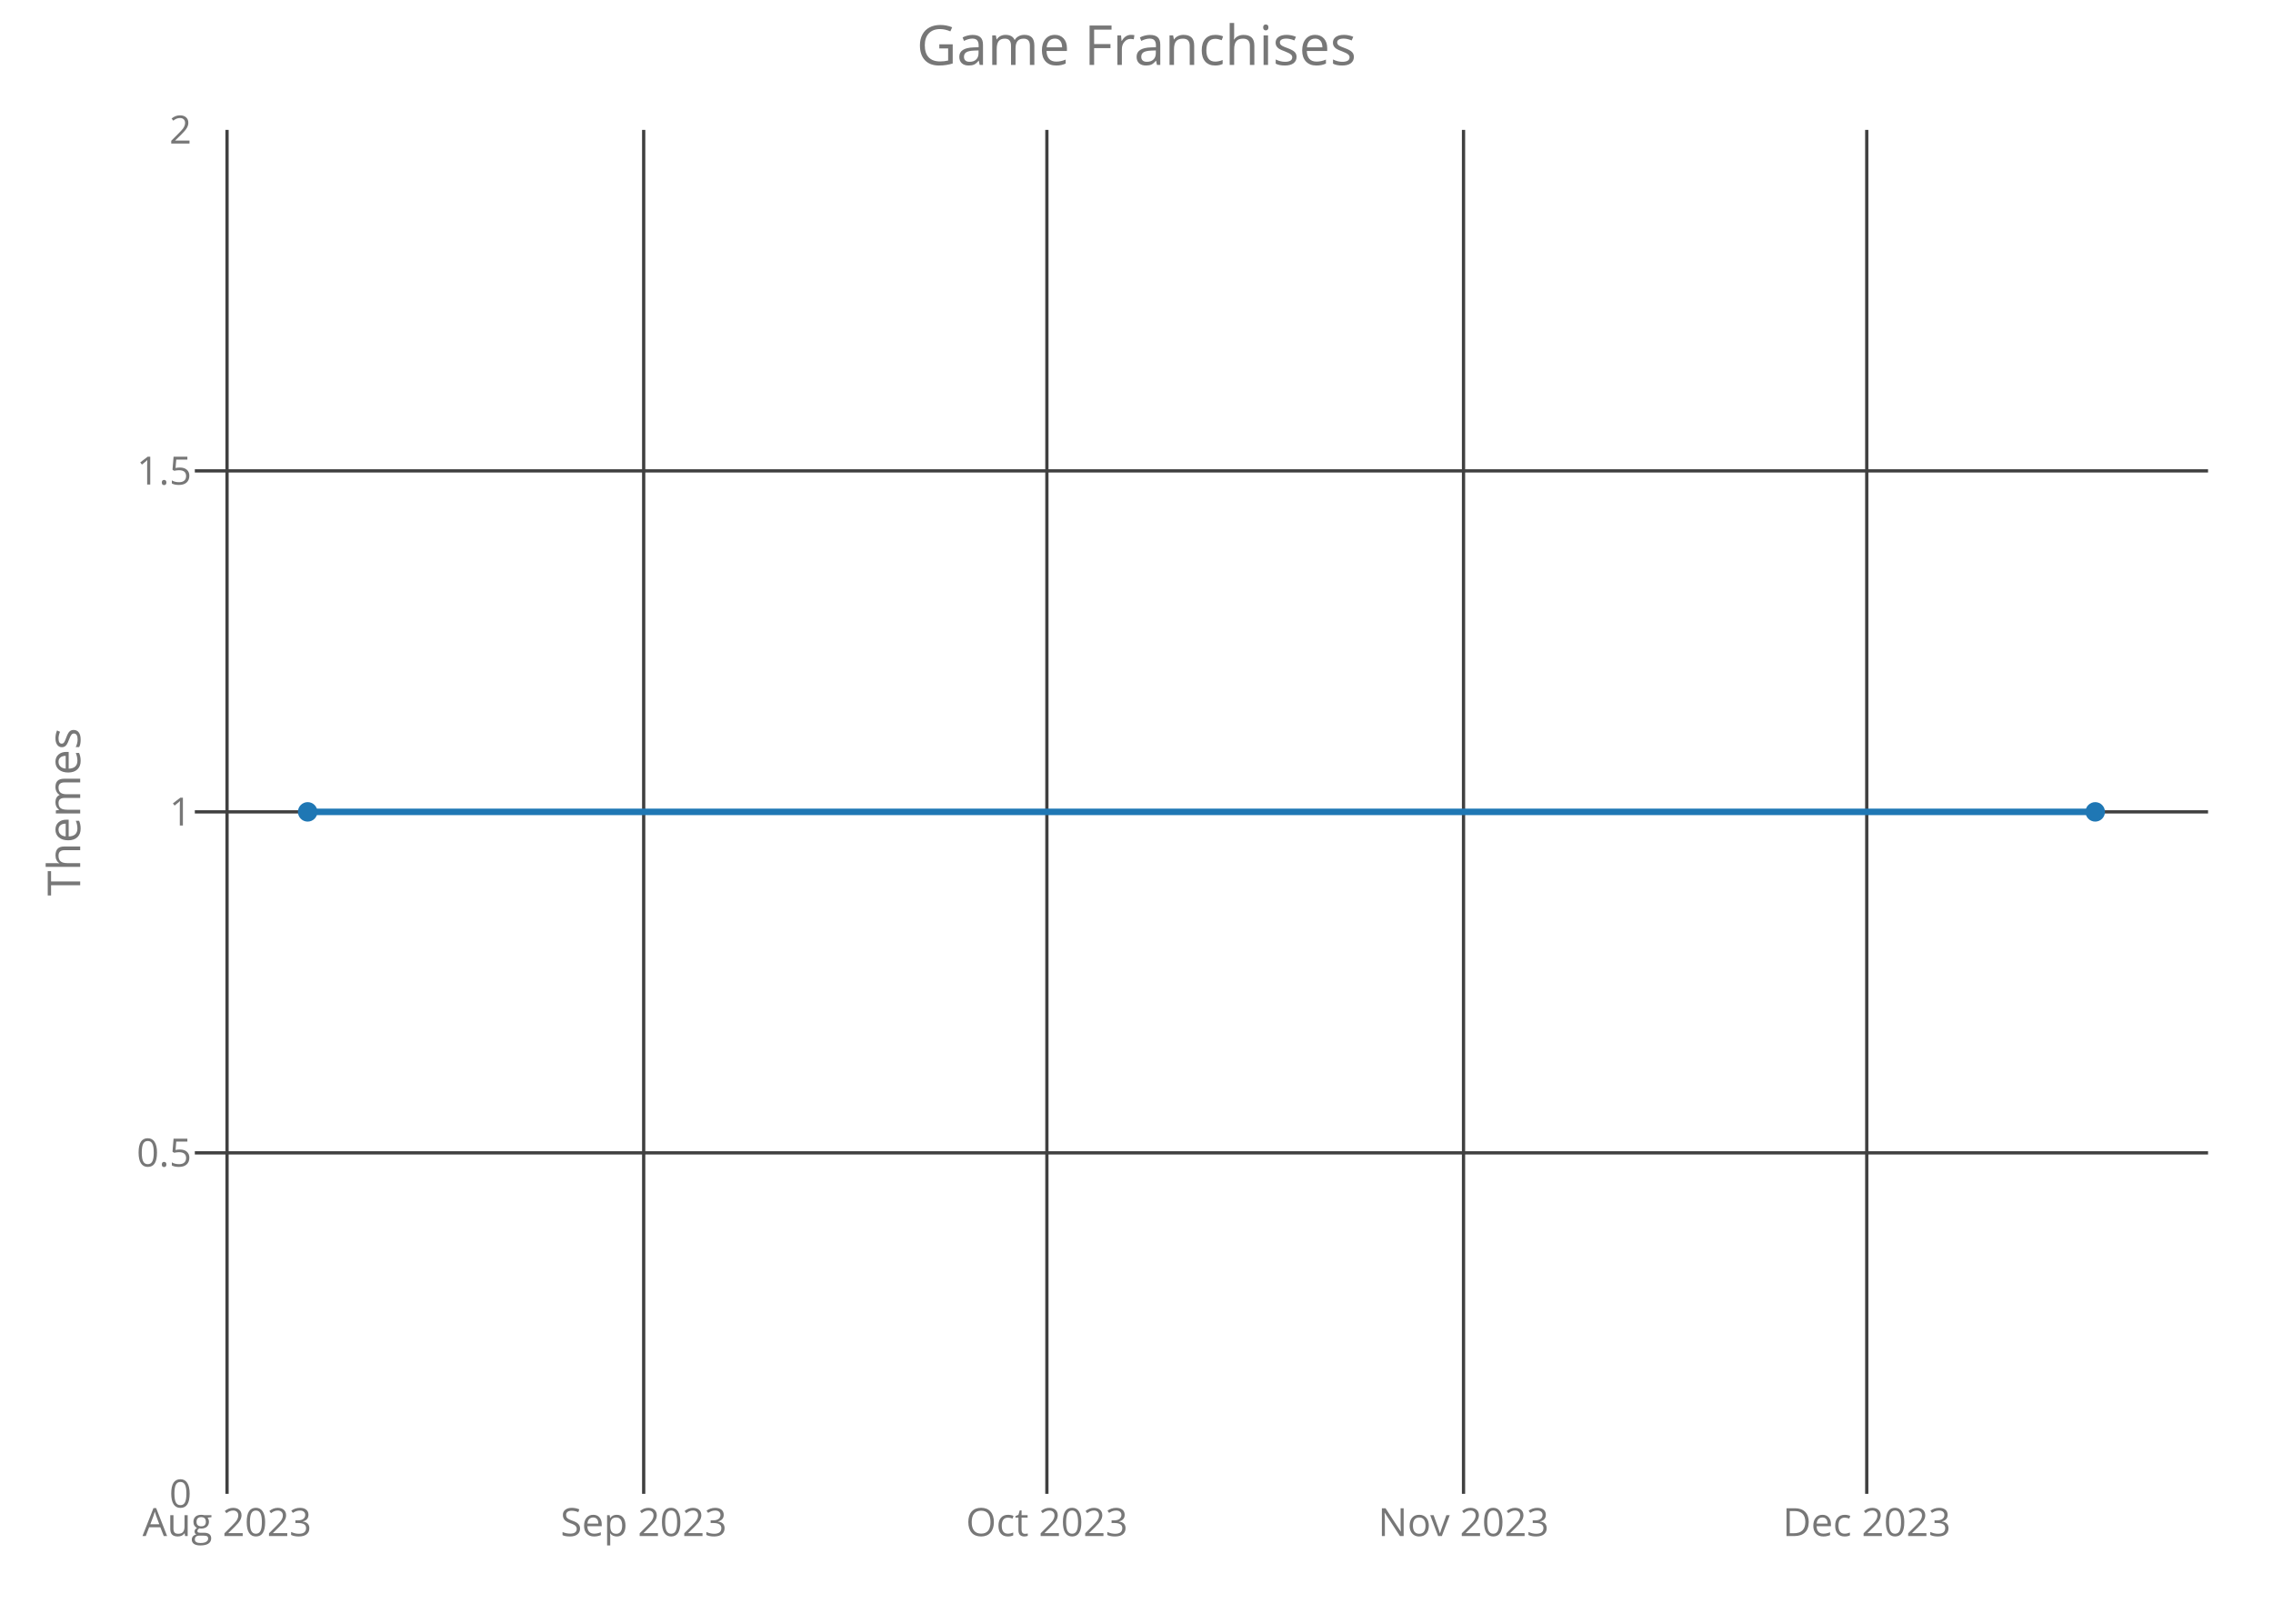
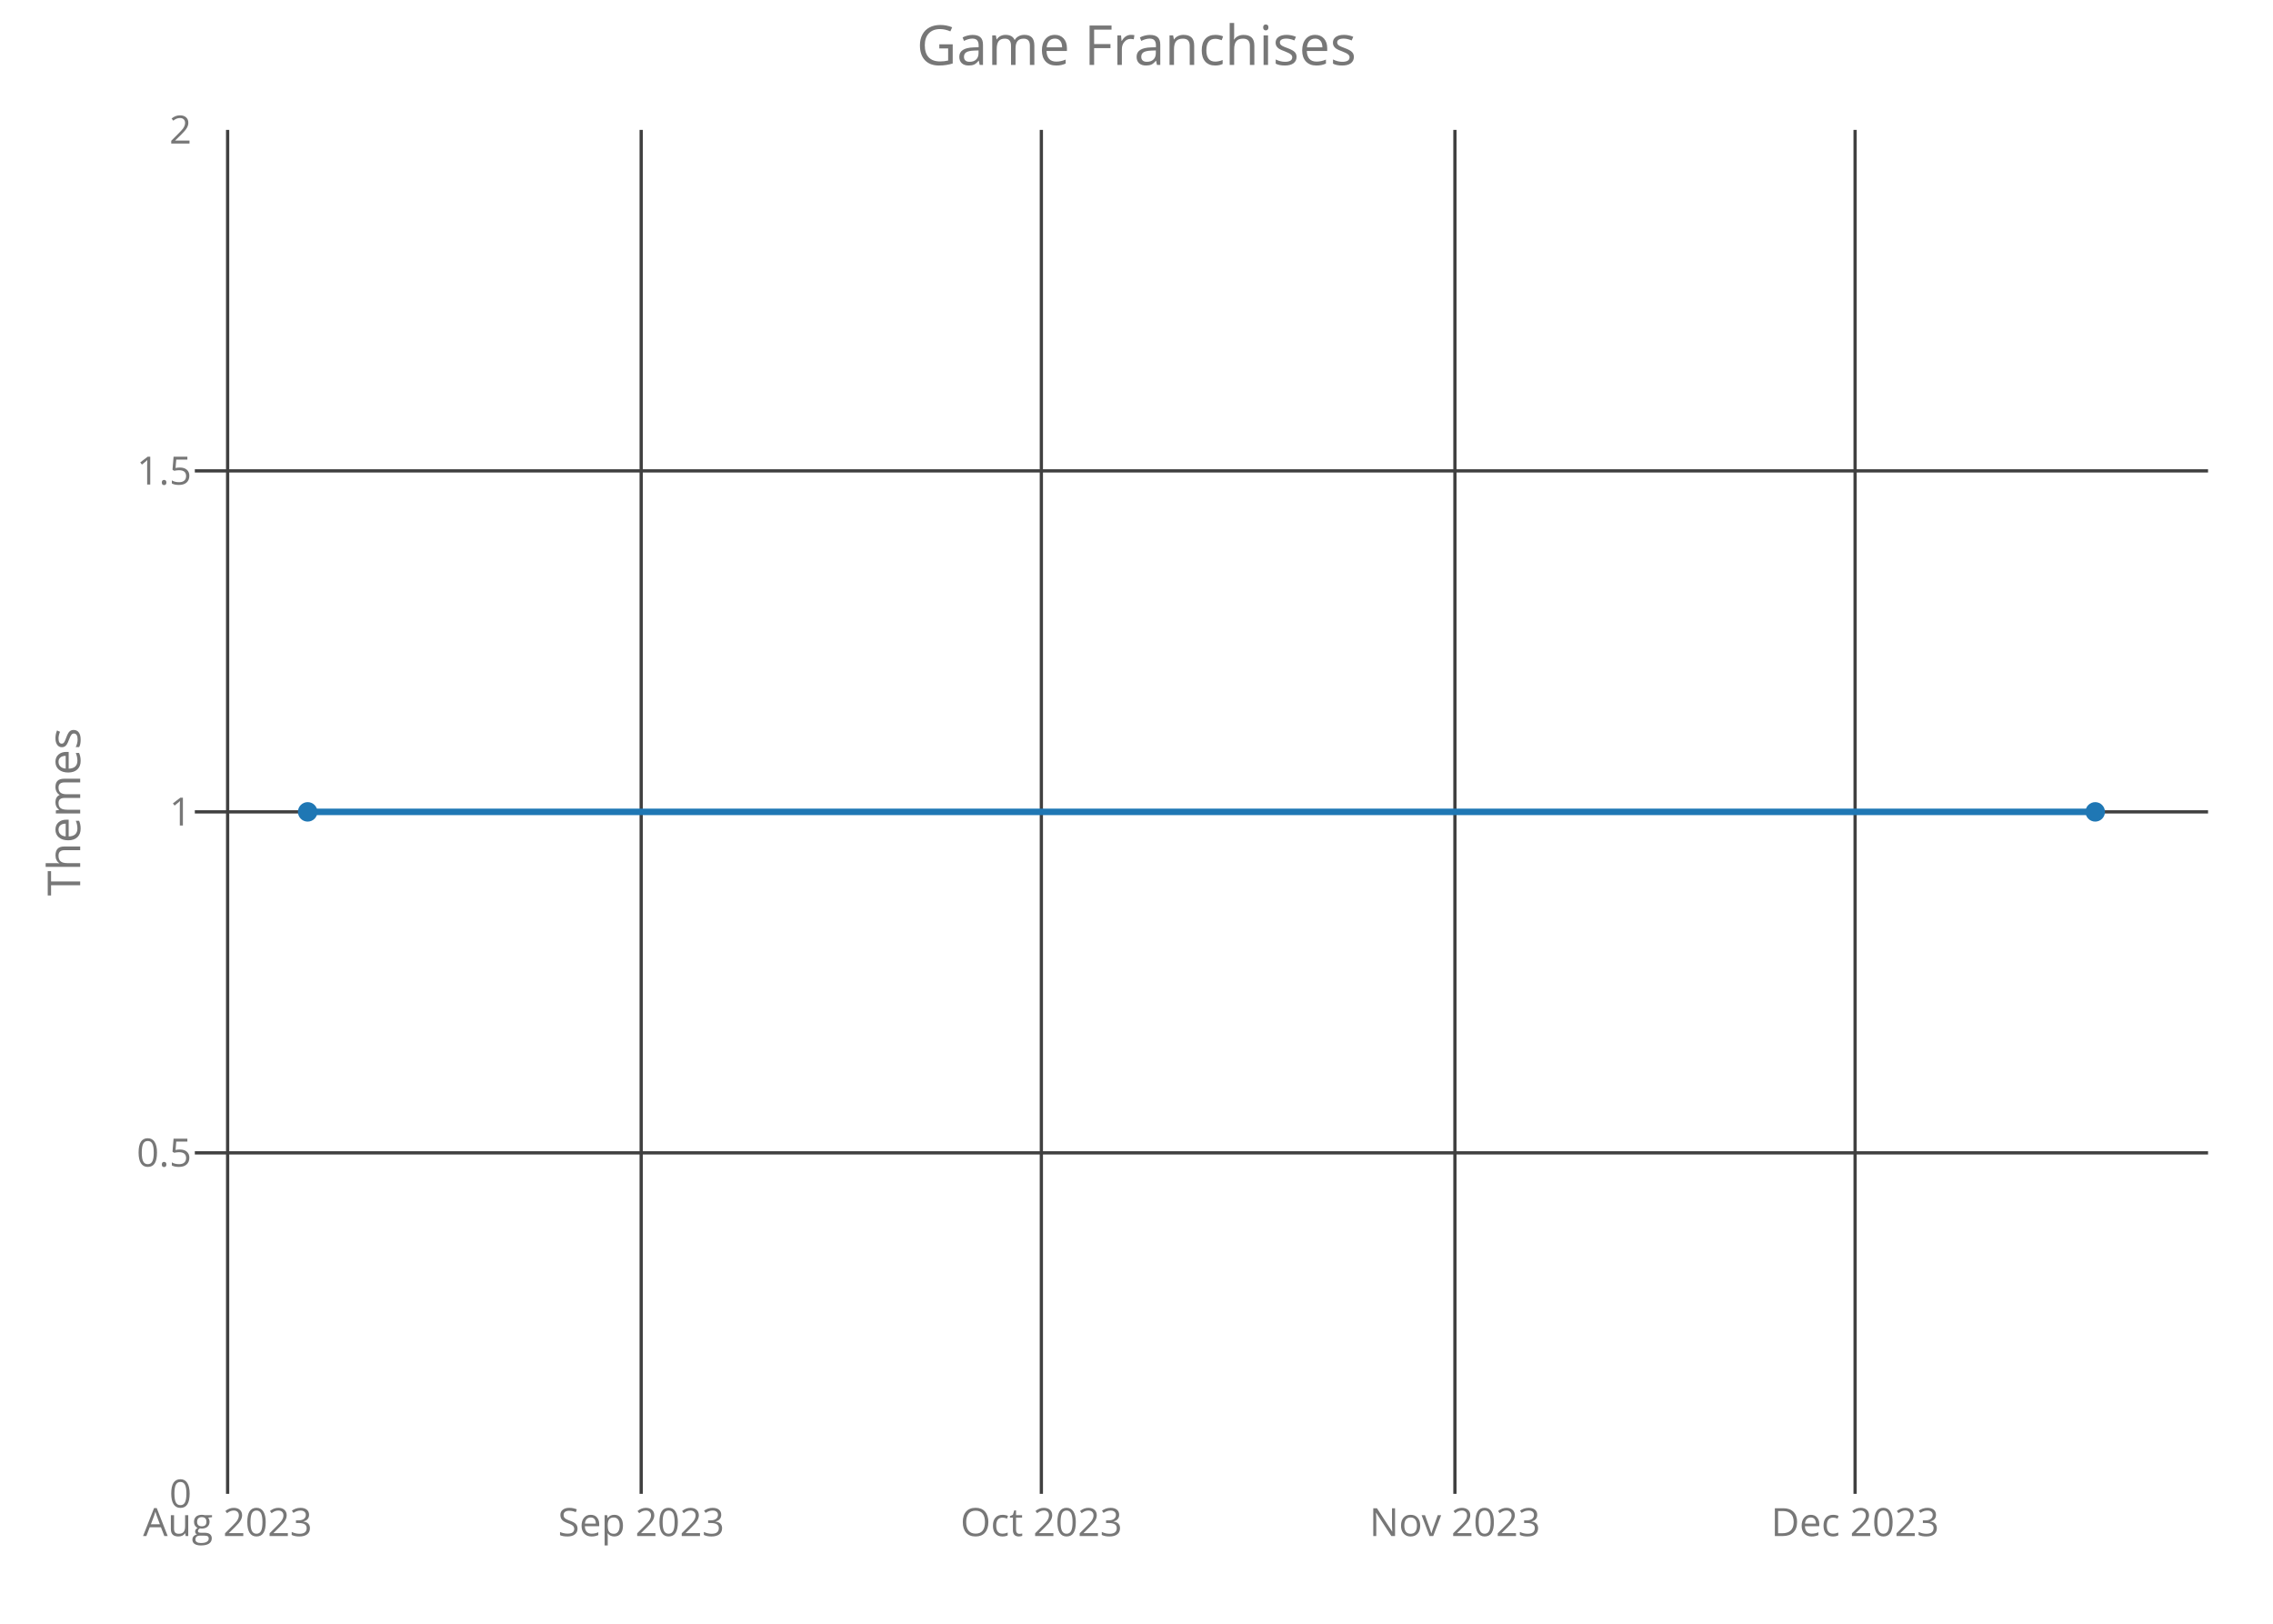
<svg xmlns="http://www.w3.org/2000/svg" class="main-svg" width="700" height="500" style="" viewBox="0 0 700 500">
  <rect x="0" y="0" width="700" height="500" style="fill: rgb(0, 0, 0); fill-opacity: 0;" />
-   <defs id="defs-5cceac">
+   <defs id="defs-cc055b">
    <g class="clips">
-       <clipPath id="clip5cceacxyplot" class="plotclip">
+       <clipPath id="clipcc055bxyplot" class="plotclip">
        <rect width="620" height="420" />
      </clipPath>
-       <clipPath class="axesclip" id="clip5cceacx">
+       <clipPath class="axesclip" id="clipcc055bx">
        <rect x="60" y="0" width="620" height="500" />
      </clipPath>
-       <clipPath class="axesclip" id="clip5cceacy">
+       <clipPath class="axesclip" id="clipcc055by">
        <rect x="0" y="40" width="700" height="420" />
      </clipPath>
-       <clipPath class="axesclip" id="clip5cceacxy">
+       <clipPath class="axesclip" id="clipcc055bxy">
        <rect x="60" y="40" width="620" height="420" />
      </clipPath>
    </g>
    <g class="gradients" />
  </defs>
  <g class="bglayer">
    <rect class="bg" x="60" y="40" width="620" height="420" style="fill: rgb(0, 0, 0); fill-opacity: 0; stroke-width: 0;" />
  </g>
  <g class="layer-below">
    <g class="imagelayer" />
    <g class="shapelayer" />
  </g>
  <g class="cartesianlayer">
    <g class="subplot xy">
      <g class="layer-subplot">
        <g class="shapelayer" />
        <g class="imagelayer" />
      </g>
      <g class="gridlayer">
        <g class="x">
-           <path class="xgrid crisp" transform="translate(69.92,0)" d="M0,40v420" style="stroke: rgb(64, 64, 64); stroke-opacity: 1; stroke-width: 1px;" />
-           <path class="xgrid crisp" transform="translate(198.23,0)" d="M0,40v420" style="stroke: rgb(64, 64, 64); stroke-opacity: 1; stroke-width: 1px;" />
-           <path class="xgrid crisp" transform="translate(322.4,0)" d="M0,40v420" style="stroke: rgb(64, 64, 64); stroke-opacity: 1; stroke-width: 1px;" />
-           <path class="xgrid crisp" transform="translate(450.71,0)" d="M0,40v420" style="stroke: rgb(64, 64, 64); stroke-opacity: 1; stroke-width: 1px;" />
-           <path class="xgrid crisp" transform="translate(574.89,0)" d="M0,40v420" style="stroke: rgb(64, 64, 64); stroke-opacity: 1; stroke-width: 1px;" />
+           <path class="xgrid crisp" transform="translate(70.1,0)" d="M0,40v420" style="stroke: rgb(64, 64, 64); stroke-opacity: 1; stroke-width: 1px;" />
+           <path class="xgrid crisp" transform="translate(197.46,0)" d="M0,40v420" style="stroke: rgb(64, 64, 64); stroke-opacity: 1; stroke-width: 1px;" />
+           <path class="xgrid crisp" transform="translate(320.7,0)" d="M0,40v420" style="stroke: rgb(64, 64, 64); stroke-opacity: 1; stroke-width: 1px;" />
+           <path class="xgrid crisp" transform="translate(448.06,0)" d="M0,40v420" style="stroke: rgb(64, 64, 64); stroke-opacity: 1; stroke-width: 1px;" />
+           <path class="xgrid crisp" transform="translate(571.3,0)" d="M0,40v420" style="stroke: rgb(64, 64, 64); stroke-opacity: 1; stroke-width: 1px;" />
        </g>
        <g class="y">
          <path class="ygrid crisp" transform="translate(0,355)" d="M60,0h620" style="stroke: rgb(64, 64, 64); stroke-opacity: 1; stroke-width: 1px;" />
          <path class="ygrid crisp" transform="translate(0,250)" d="M60,0h620" style="stroke: rgb(64, 64, 64); stroke-opacity: 1; stroke-width: 1px;" />
          <path class="ygrid crisp" transform="translate(0,145)" d="M60,0h620" style="stroke: rgb(64, 64, 64); stroke-opacity: 1; stroke-width: 1px;" />
        </g>
      </g>
      <g class="zerolinelayer" />
      <path class="xlines-below crisp" d="M0,0" style="fill: none;" />
      <path class="ylines-below crisp" d="M0,0" style="fill: none;" />
      <g class="overlines-below" />
      <g class="xaxislayer-below">
        <g class="xtick">
-           <text text-anchor="middle" x="0" y="473" transform="translate(69.92,0)" style="font-family: 'Open Sans'; font-size: 12px; fill: rgb(119, 119, 119); fill-opacity: 1; white-space: pre;">Aug 2023</text>
+           <text text-anchor="middle" x="0" y="473" transform="translate(70.1,0)" style="font-family: 'Open Sans'; font-size: 12px; fill: rgb(119, 119, 119); fill-opacity: 1; white-space: pre;">Aug 2023</text>
        </g>
        <g class="xtick">
-           <text text-anchor="middle" x="0" y="473" transform="translate(198.23,0)" style="font-family: 'Open Sans'; font-size: 12px; fill: rgb(119, 119, 119); fill-opacity: 1; white-space: pre;">Sep 2023</text>
+           <text text-anchor="middle" x="0" y="473" transform="translate(197.46,0)" style="font-family: 'Open Sans'; font-size: 12px; fill: rgb(119, 119, 119); fill-opacity: 1; white-space: pre;">Sep 2023</text>
        </g>
        <g class="xtick">
-           <text text-anchor="middle" x="0" y="473" transform="translate(322.4,0)" style="font-family: 'Open Sans'; font-size: 12px; fill: rgb(119, 119, 119); fill-opacity: 1; white-space: pre;">Oct 2023</text>
+           <text text-anchor="middle" x="0" y="473" transform="translate(320.7,0)" style="font-family: 'Open Sans'; font-size: 12px; fill: rgb(119, 119, 119); fill-opacity: 1; white-space: pre;">Oct 2023</text>
        </g>
        <g class="xtick">
-           <text text-anchor="middle" x="0" y="473" transform="translate(450.71,0)" style="font-family: 'Open Sans'; font-size: 12px; fill: rgb(119, 119, 119); fill-opacity: 1; white-space: pre;">Nov 2023</text>
+           <text text-anchor="middle" x="0" y="473" transform="translate(448.06,0)" style="font-family: 'Open Sans'; font-size: 12px; fill: rgb(119, 119, 119); fill-opacity: 1; white-space: pre;">Nov 2023</text>
        </g>
        <g class="xtick">
-           <text text-anchor="middle" x="0" y="473" transform="translate(574.89,0)" style="font-family: 'Open Sans'; font-size: 12px; fill: rgb(119, 119, 119); fill-opacity: 1; white-space: pre;">Dec 2023</text>
+           <text text-anchor="middle" x="0" y="473" transform="translate(571.3,0)" style="font-family: 'Open Sans'; font-size: 12px; fill: rgb(119, 119, 119); fill-opacity: 1; white-space: pre;">Dec 2023</text>
        </g>
      </g>
      <g class="yaxislayer-below">
        <g class="ytick">
          <text text-anchor="end" x="59" y="4.2" transform="translate(0,460)" style="font-family: 'Open Sans'; font-size: 12px; fill: rgb(119, 119, 119); fill-opacity: 1; white-space: pre;">0</text>
        </g>
        <g class="ytick">
          <text text-anchor="end" x="59" y="4.2" transform="translate(0,355)" style="font-family: 'Open Sans'; font-size: 12px; fill: rgb(119, 119, 119); fill-opacity: 1; white-space: pre;">0.5</text>
        </g>
        <g class="ytick">
          <text text-anchor="end" x="59" y="4.2" transform="translate(0,250)" style="font-family: 'Open Sans'; font-size: 12px; fill: rgb(119, 119, 119); fill-opacity: 1; white-space: pre;">1</text>
        </g>
        <g class="ytick">
          <text text-anchor="end" x="59" y="4.2" transform="translate(0,145)" style="font-family: 'Open Sans'; font-size: 12px; fill: rgb(119, 119, 119); fill-opacity: 1; white-space: pre;">1.5</text>
        </g>
        <g class="ytick">
          <text text-anchor="end" x="59" y="4.2" transform="translate(0,40)" style="font-family: 'Open Sans'; font-size: 12px; fill: rgb(119, 119, 119); fill-opacity: 1; white-space: pre;">2</text>
        </g>
      </g>
      <g class="overaxes-below" />
-       <g class="plot" transform="translate(60,40)" clip-path="url('#clip5cceacxyplot')">
+       <g class="plot" transform="translate(60,40)" clip-path="url('#clipcc055bxyplot')">
        <g class="scatterlayer mlayer">
-           <g class="trace scatter traced1cee1" style="stroke-miterlimit: 2; opacity: 1;">
+           <g class="trace scatter tracef0e804" style="stroke-miterlimit: 2; opacity: 1;">
            <g class="fills" />
            <g class="errorbars" />
            <g class="lines">
              <path class="js-line" d="M34.75,210L585.25,210" style="vector-effect: non-scaling-stroke; fill: none; stroke: rgb(31, 119, 180); stroke-opacity: 1; stroke-width: 2px; opacity: 1;" />
            </g>
            <g class="points">
              <path class="point" transform="translate(34.75,210)" d="M3,0A3,3 0 1,1 0,-3A3,3 0 0,1 3,0Z" style="opacity: 1; stroke-width: 0px; fill: rgb(31, 119, 180); fill-opacity: 1;" />
              <path class="point" transform="translate(585.25,210)" d="M3,0A3,3 0 1,1 0,-3A3,3 0 0,1 3,0Z" style="opacity: 1; stroke-width: 0px; fill: rgb(31, 119, 180); fill-opacity: 1;" />
            </g>
            <g class="text" />
          </g>
        </g>
      </g>
      <g class="overplot" />
      <path class="xlines-above" />
      <path class="ylines-above" />
      <g class="overlines-above" />
      <g class="xaxislayer-above" />
      <g class="yaxislayer-above" />
      <g class="overaxes-above" />
    </g>
  </g>
  <g class="polarlayer" />
  <g class="ternarylayer" />
  <g class="geolayer" />
  <g class="funnelarealayer" />
  <g class="pielayer" />
  <g class="treemaplayer" />
  <g class="sunburstlayer" />
  <g class="glimages" />
-   <defs id="topdefs-5cceac">
+   <defs id="topdefs-cc055b">
    <g class="clips" />
  </defs>
  <g class="layer-above">
    <g class="imagelayer" />
    <g class="shapelayer" />
  </g>
  <g class="infolayer">
    <g class="g-gtitle">
      <text class="gtitle" x="350" y="20" text-anchor="middle" dy="0em" style="font-family: 'Open Sans'; font-size: 17px; fill: rgb(119, 119, 119); opacity: 1; font-weight: normal; white-space: pre;">Game Franchises</text>
    </g>
    <g class="g-xtitle" />
    <g class="g-ytitle">
      <text class="ytitle" transform="rotate(-90,24.7,250)" x="24.7" y="250" text-anchor="middle" style="font-family: 'Open Sans'; font-size: 14px; fill: rgb(119, 119, 119); opacity: 1; font-weight: normal; white-space: pre;">Themes</text>
    </g>
  </g>
</svg>
